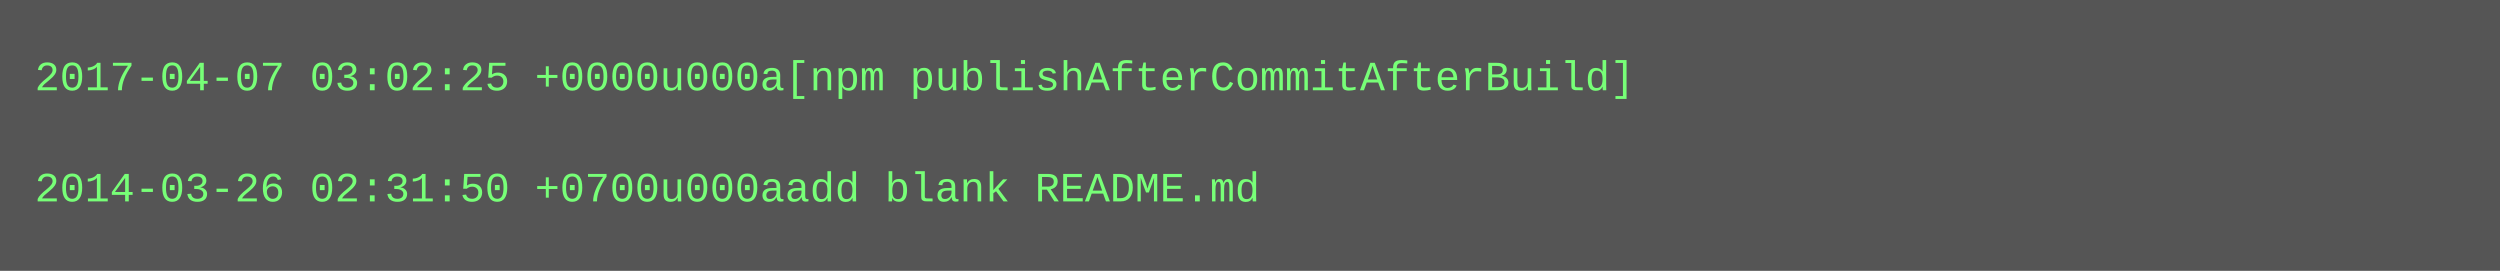
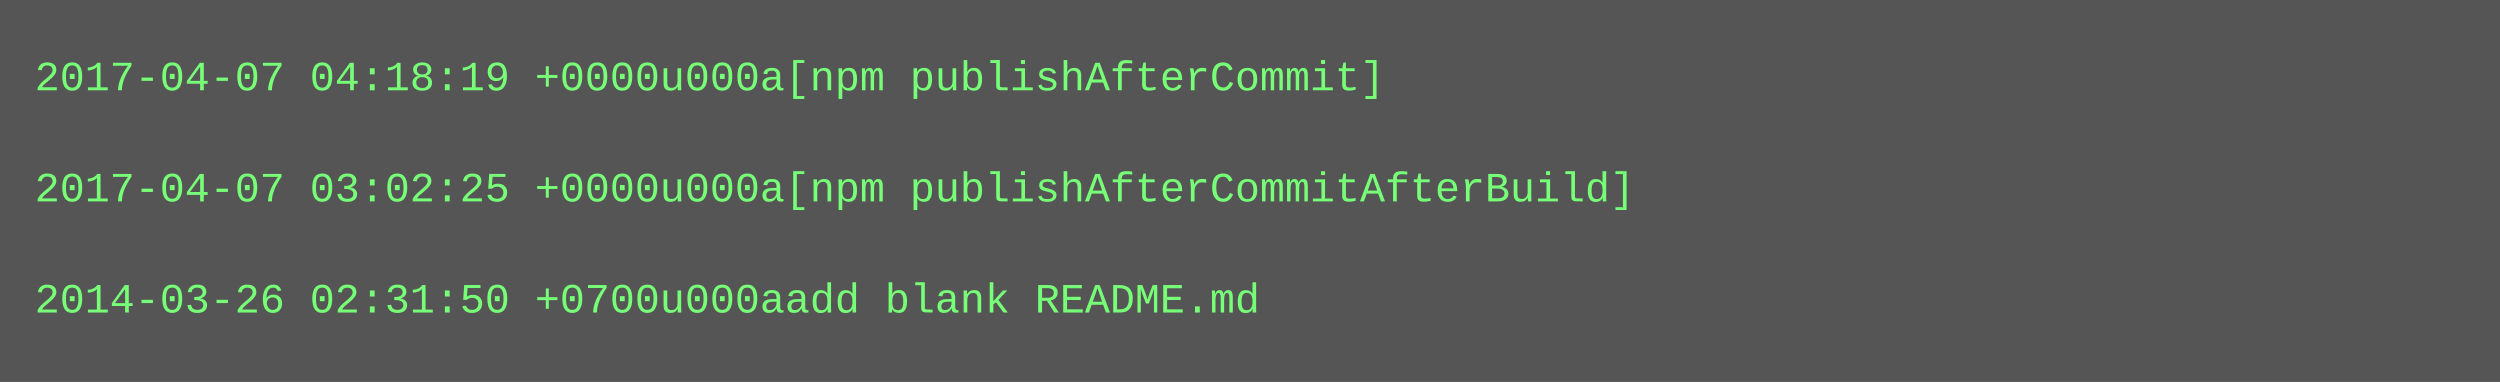
- <svg xmlns="http://www.w3.org/2000/svg" height="78" width="720">
-   <rect height="78" fill="#555" width="720" />
+ <svg xmlns="http://www.w3.org/2000/svg" height="110" width="720">
+   <rect height="110" fill="#555" width="720" />
  <text fill="#7f7" font-family="Courier New" font-size="12" xml:space="preserve">
-     <tspan x="10" y="26">2017-04-07 03:02:25 +0000u000a[npm publishAfterCommitAfterBuild]</tspan>
+     <tspan x="10" y="26">2017-04-07 04:18:19 +0000u000a[npm publishAfterCommit]</tspan>
    <tspan x="10" y="42" />
-     <tspan x="10" y="58">2014-03-26 02:31:50 +0700u000aadd blank README.md</tspan>
+     <tspan x="10" y="58">2017-04-07 03:02:25 +0000u000a[npm publishAfterCommitAfterBuild]</tspan>
+     <tspan x="10" y="74" />
+     <tspan x="10" y="90">2014-03-26 02:31:50 +0700u000aadd blank README.md</tspan>
  </text>
</svg>
